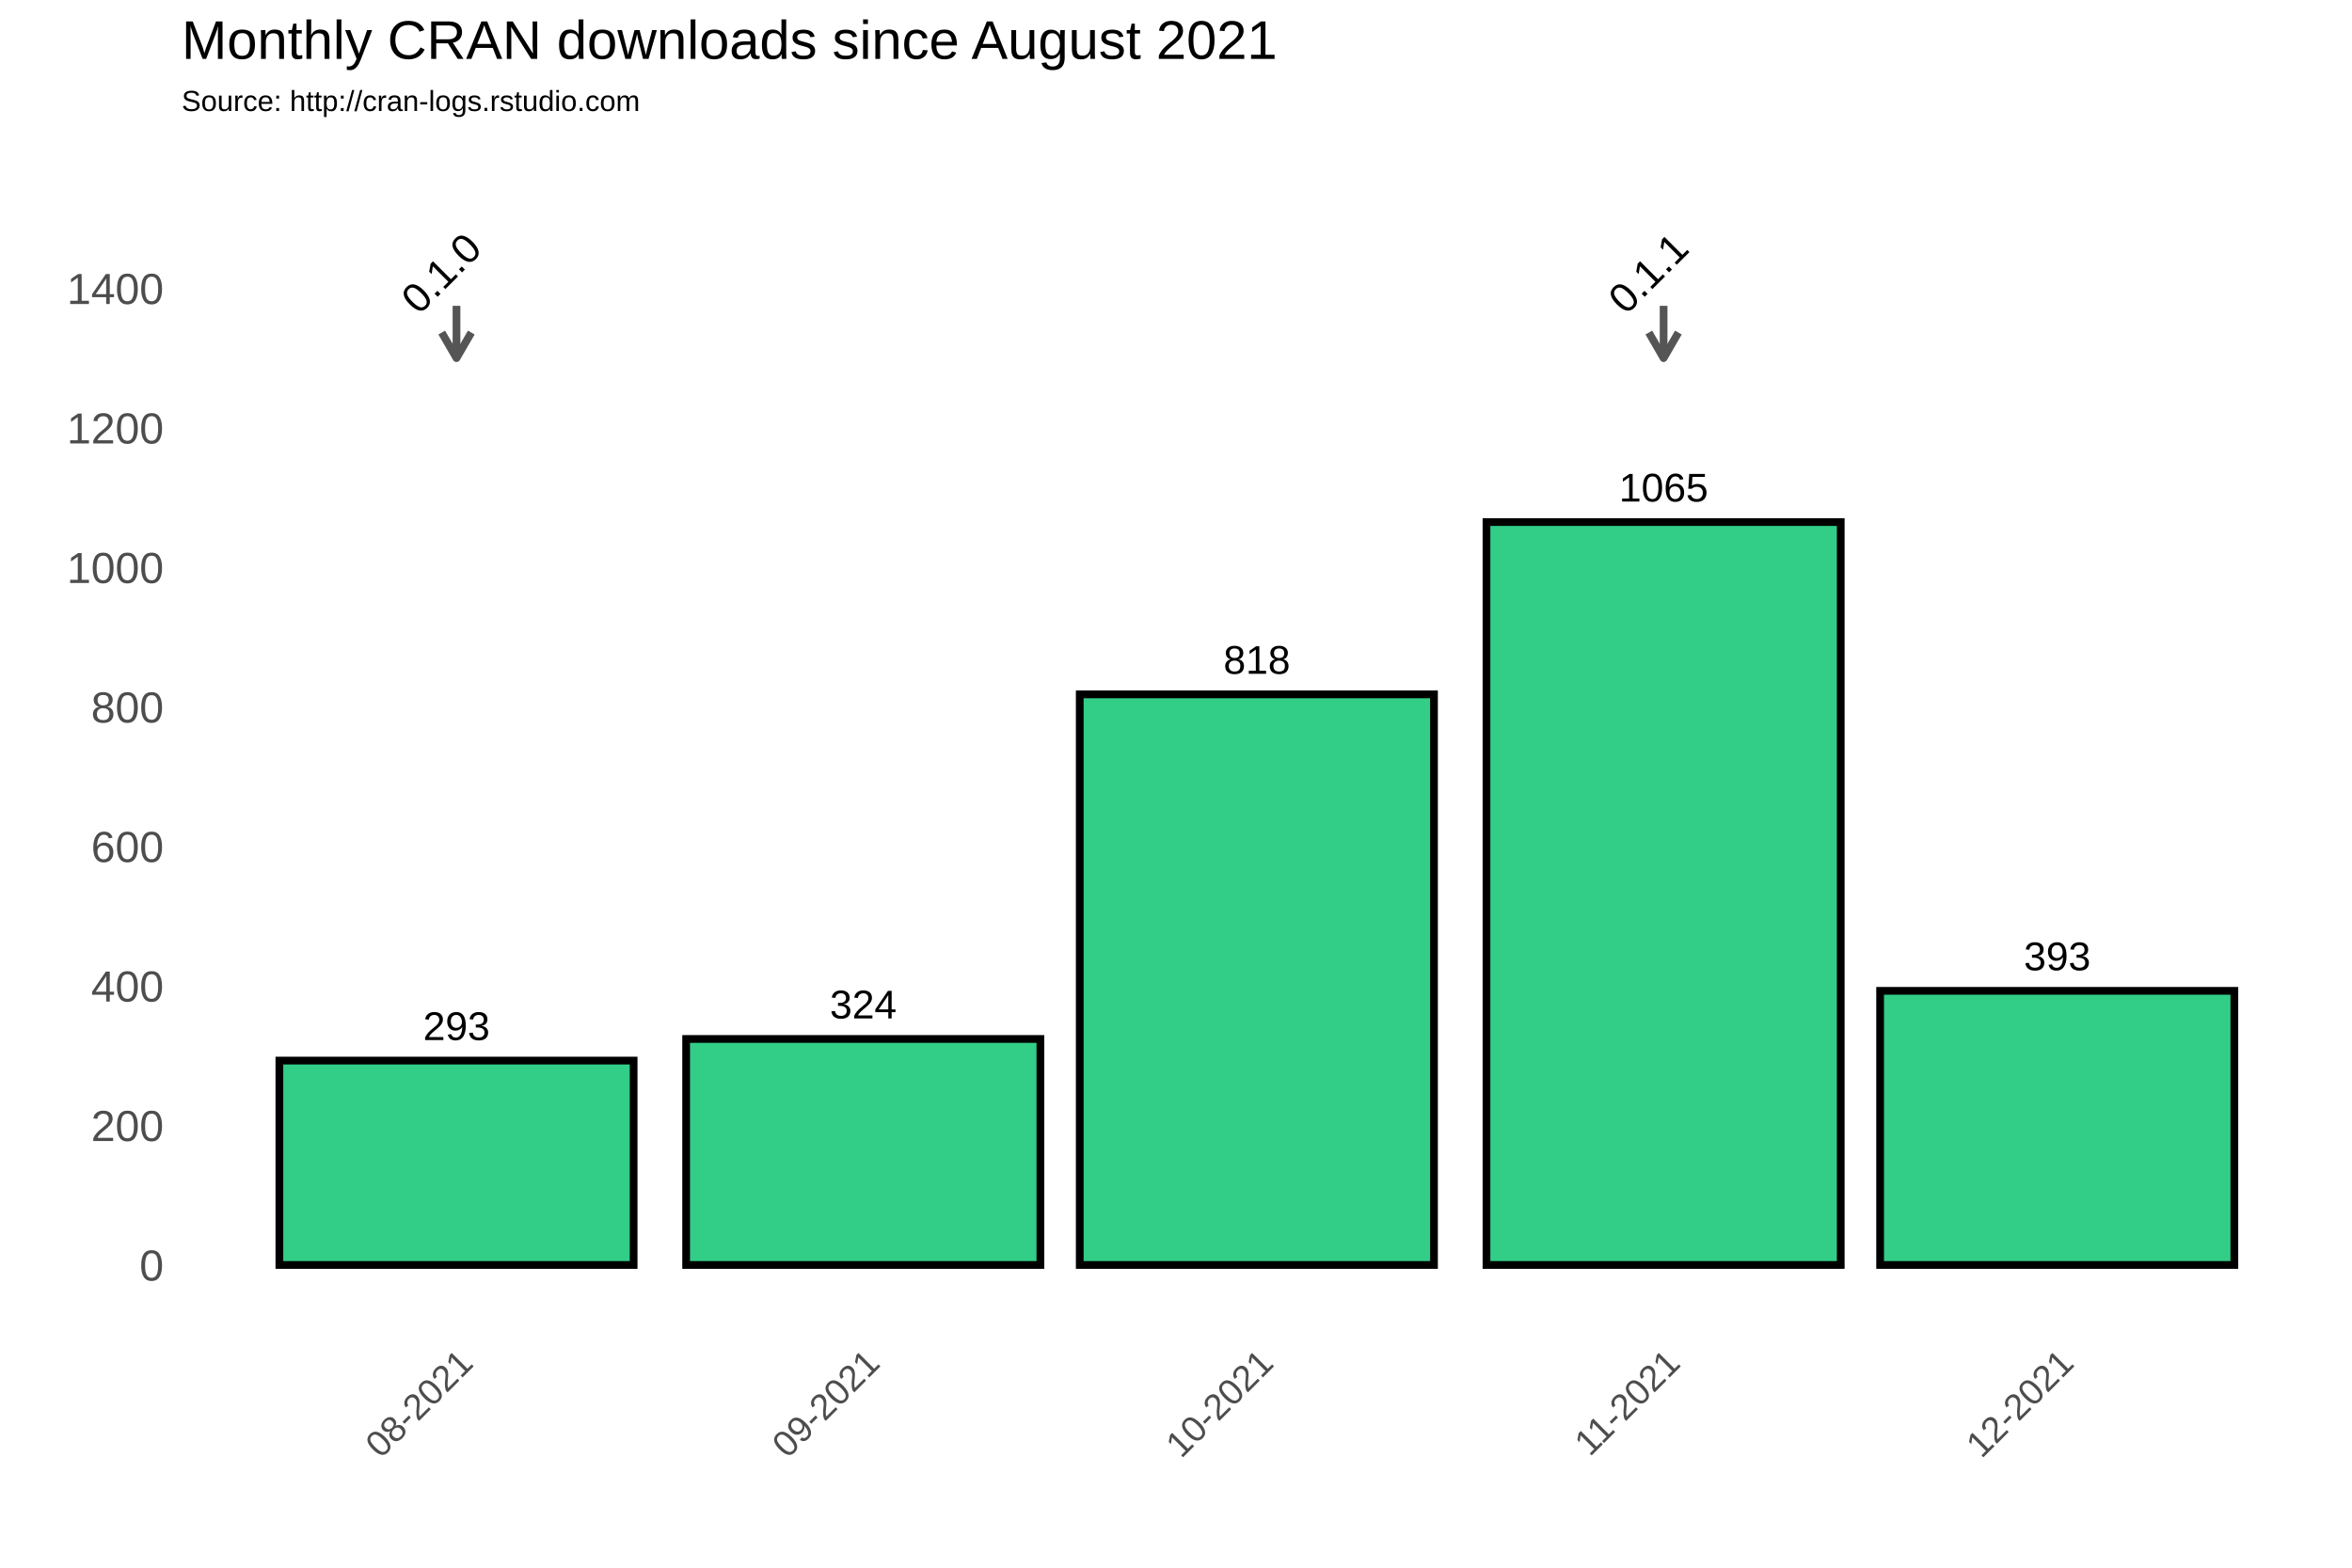
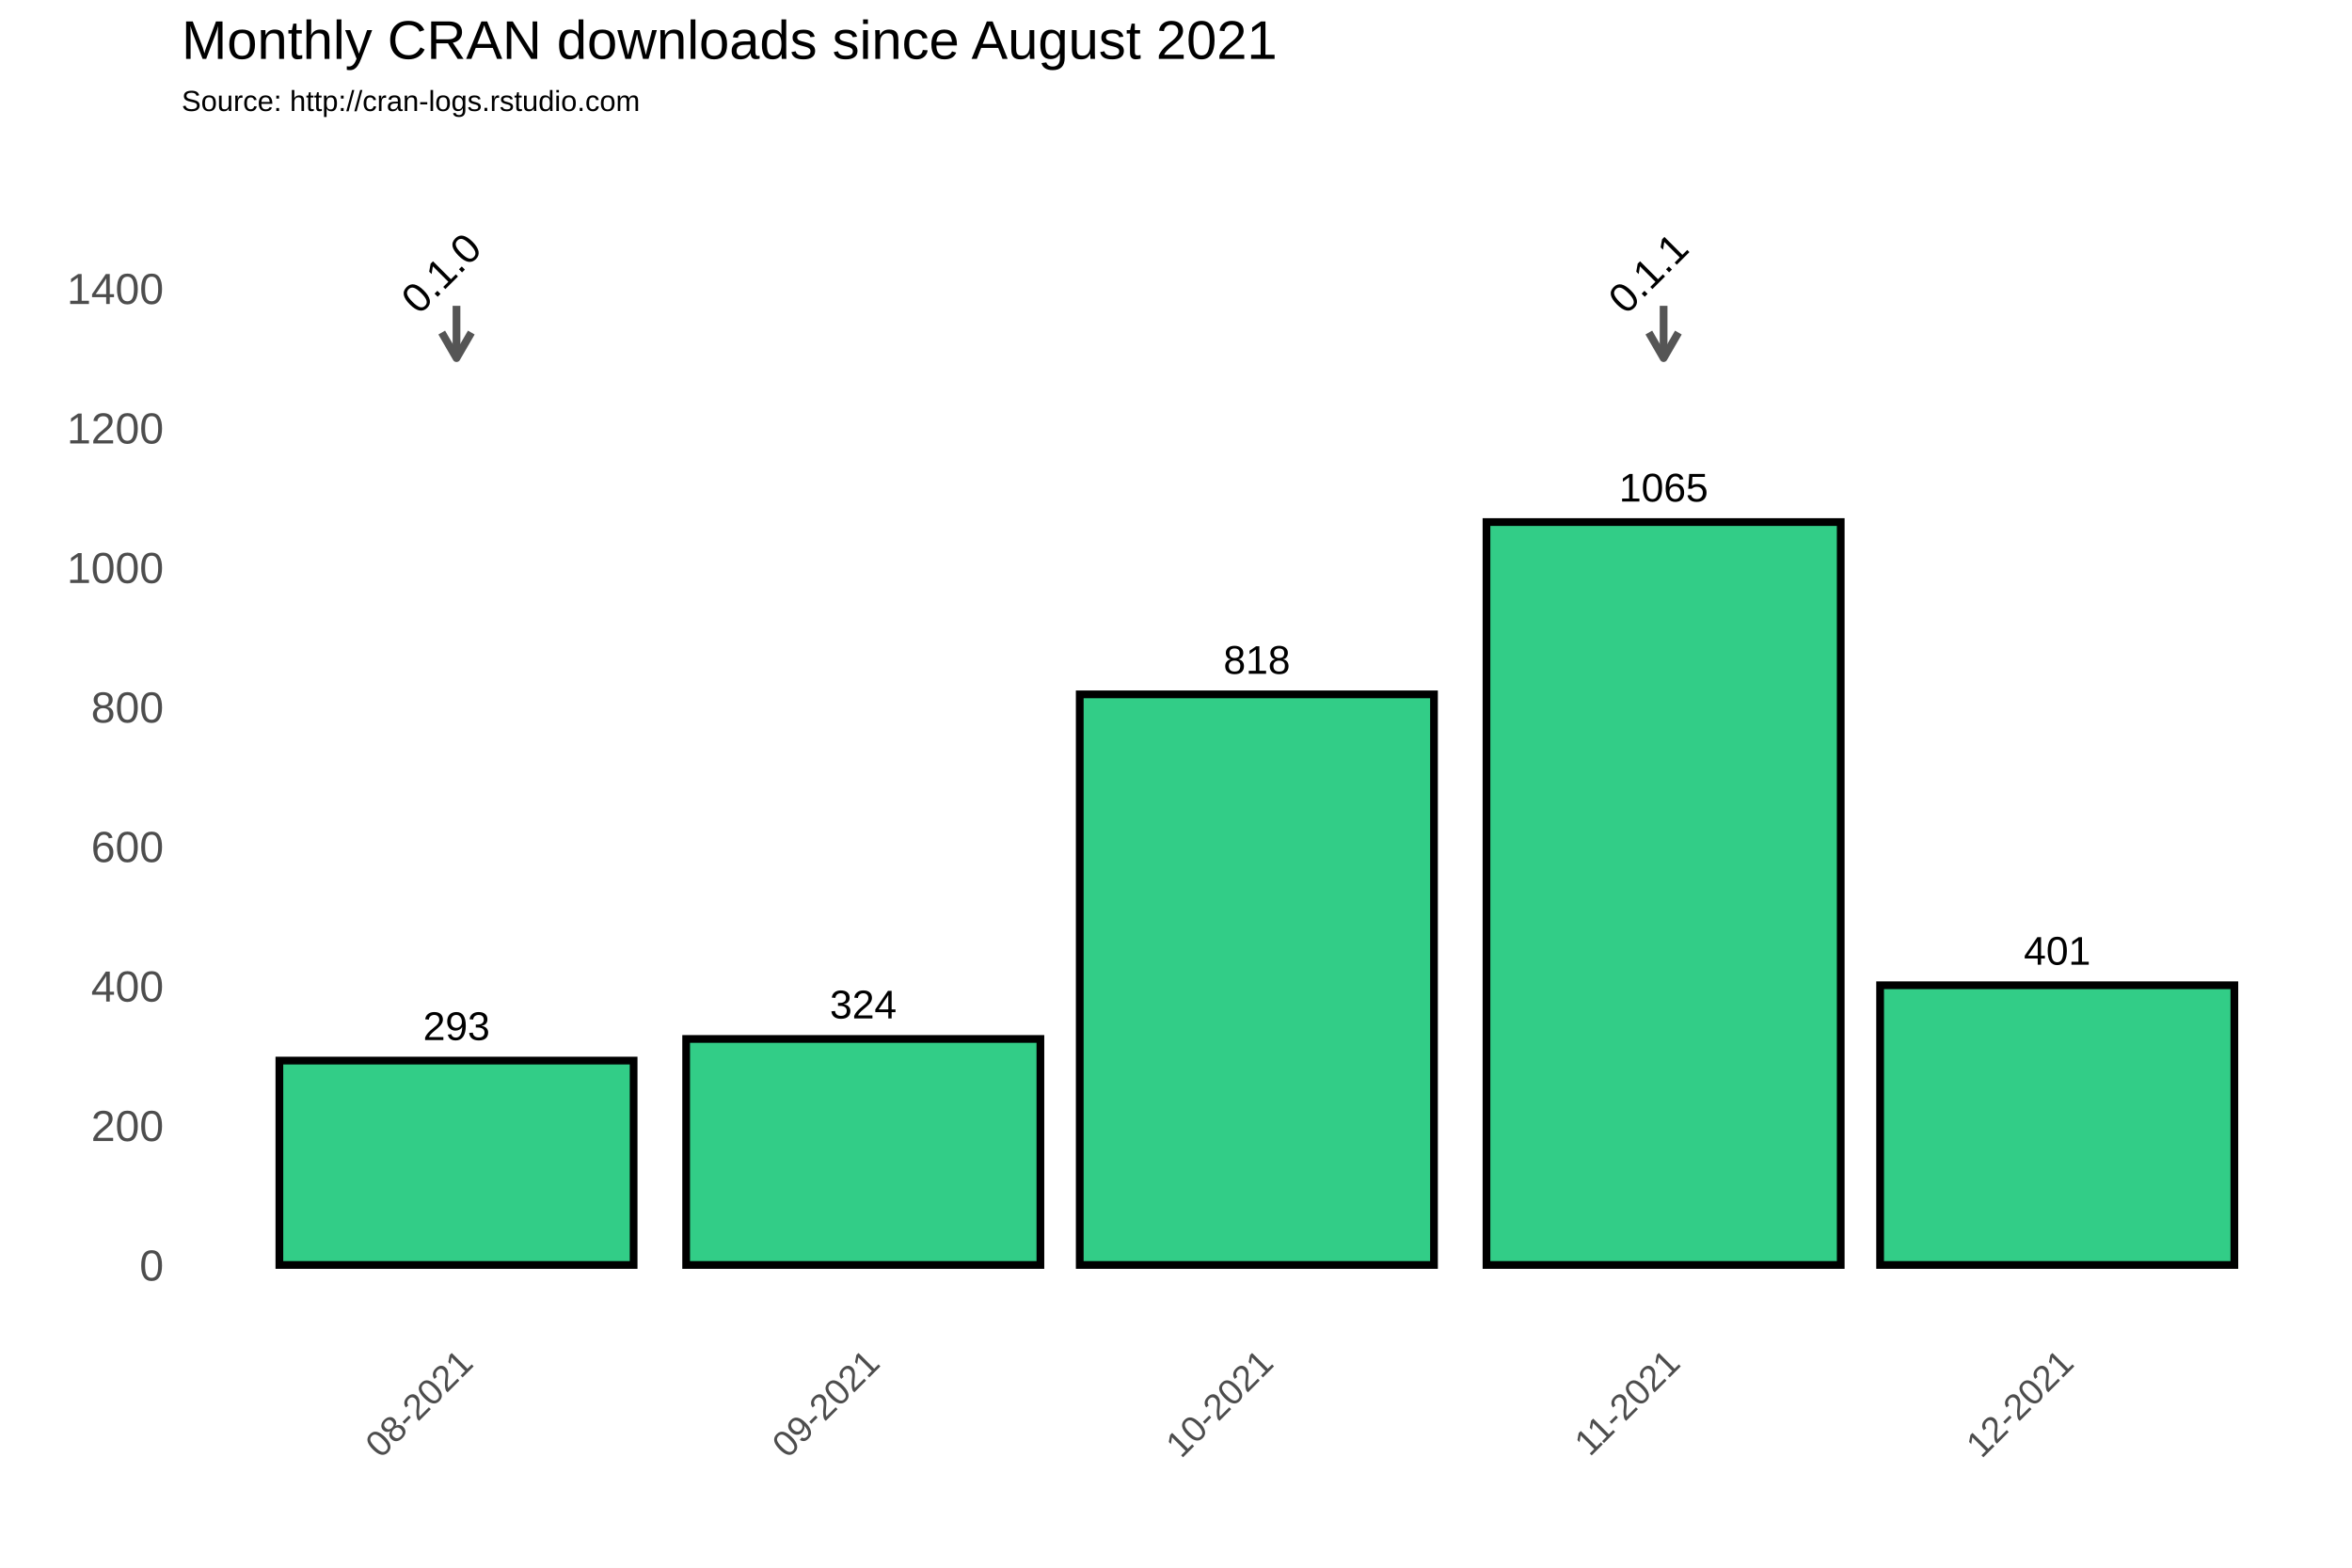
<svg xmlns="http://www.w3.org/2000/svg" class="svglite" width="648.00pt" height="432.00pt" viewBox="0 0 648.00 432.00">
  <defs>
    <style type="text/css">
    .svglite line, .svglite polyline, .svglite polygon, .svglite path, .svglite rect, .svglite circle {
      fill: none;
      stroke: #000000;
      stroke-linecap: round;
      stroke-linejoin: round;
      stroke-miterlimit: 10.00;
    }
  </style>
  </defs>
  <rect width="100%" height="100%" style="stroke: none; fill: #FFFFFF;" />
  <defs>
    <clipPath id="cpMC4wMHw2NDguMDB8MC4wMHw0MzIuMDA=">
      <rect x="0.00" y="0.00" width="648.00" height="432.00" />
    </clipPath>
  </defs>
  <g clip-path="url(#cpMC4wMHw2NDguMDB8MC4wMHw0MzIuMDA=)">
    <rect x="0.00" y="0.00" width="648.00" height="432.00" style="stroke-width: 1.07; stroke: #FFFFFF; fill: #FFFFFF;" />
  </g>
  <defs>
    <clipPath id="cpNTAuMDR8NjQyLjUyfDM3Ljc2fDM2My4zOA==">
      <rect x="50.04" y="37.76" width="592.48" height="325.62" />
    </clipPath>
  </defs>
  <g clip-path="url(#cpNTAuMDR8NjQyLjUyfDM3Ljc2fDM2My4zOA==)">
    <rect x="50.04" y="37.76" width="592.48" height="325.62" style="stroke-width: 1.07; stroke: none;" />
    <polyline points="50.04,329.36 642.52,329.36 " style="stroke-width: 0.53; stroke: #FFFFFF; stroke-linecap: butt;" />
    <polyline points="50.04,290.91 642.52,290.91 " style="stroke-width: 0.53; stroke: #FFFFFF; stroke-linecap: butt;" />
    <polyline points="50.04,252.47 642.52,252.47 " style="stroke-width: 0.53; stroke: #FFFFFF; stroke-linecap: butt;" />
    <polyline points="50.04,214.02 642.52,214.02 " style="stroke-width: 0.53; stroke: #FFFFFF; stroke-linecap: butt;" />
    <polyline points="50.04,175.58 642.52,175.58 " style="stroke-width: 0.53; stroke: #FFFFFF; stroke-linecap: butt;" />
    <polyline points="50.04,137.14 642.52,137.14 " style="stroke-width: 0.53; stroke: #FFFFFF; stroke-linecap: butt;" />
    <polyline points="50.04,98.69 642.52,98.69 " style="stroke-width: 0.53; stroke: #FFFFFF; stroke-linecap: butt;" />
    <polyline points="50.04,60.25 642.52,60.25 " style="stroke-width: 0.53; stroke: #FFFFFF; stroke-linecap: butt;" />
    <polyline points="50.04,41.03 642.52,41.03 " style="stroke-width: 0.53; stroke: #FFFFFF; stroke-linecap: butt;" />
    <polyline points="69.74,363.38 69.74,37.76 " style="stroke-width: 0.53; stroke: #FFFFFF; stroke-linecap: butt;" />
    <polyline points="181.81,363.38 181.81,37.76 " style="stroke-width: 0.53; stroke: #FFFFFF; stroke-linecap: butt;" />
    <polyline points="292.06,363.38 292.06,37.76 " style="stroke-width: 0.53; stroke: #FFFFFF; stroke-linecap: butt;" />
    <polyline points="402.31,363.38 402.31,37.76 " style="stroke-width: 0.53; stroke: #FFFFFF; stroke-linecap: butt;" />
    <polyline points="512.57,363.38 512.57,37.76 " style="stroke-width: 0.53; stroke: #FFFFFF; stroke-linecap: butt;" />
    <polyline points="622.82,363.38 622.82,37.76 " style="stroke-width: 0.53; stroke: #FFFFFF; stroke-linecap: butt;" />
    <polyline points="50.04,348.58 642.52,348.58 " style="stroke-width: 1.07; stroke: #FFFFFF; stroke-linecap: butt;" />
    <polyline points="50.04,310.13 642.52,310.13 " style="stroke-width: 1.07; stroke: #FFFFFF; stroke-linecap: butt;" />
    <polyline points="50.04,271.69 642.52,271.69 " style="stroke-width: 1.07; stroke: #FFFFFF; stroke-linecap: butt;" />
    <polyline points="50.04,233.25 642.52,233.25 " style="stroke-width: 1.07; stroke: #FFFFFF; stroke-linecap: butt;" />
    <polyline points="50.04,194.80 642.52,194.80 " style="stroke-width: 1.07; stroke: #FFFFFF; stroke-linecap: butt;" />
    <polyline points="50.04,156.36 642.52,156.36 " style="stroke-width: 1.07; stroke: #FFFFFF; stroke-linecap: butt;" />
    <polyline points="50.04,117.91 642.52,117.91 " style="stroke-width: 1.07; stroke: #FFFFFF; stroke-linecap: butt;" />
    <polyline points="50.04,79.47 642.52,79.47 " style="stroke-width: 1.07; stroke: #FFFFFF; stroke-linecap: butt;" />
    <polyline points="125.77,363.38 125.77,37.76 " style="stroke-width: 1.07; stroke: #FFFFFF; stroke-linecap: butt;" />
    <polyline points="237.84,363.38 237.84,37.76 " style="stroke-width: 1.07; stroke: #FFFFFF; stroke-linecap: butt;" />
    <polyline points="346.28,363.38 346.28,37.76 " style="stroke-width: 1.07; stroke: #FFFFFF; stroke-linecap: butt;" />
    <polyline points="458.34,363.38 458.34,37.76 " style="stroke-width: 1.07; stroke: #FFFFFF; stroke-linecap: butt;" />
    <polyline points="566.79,363.38 566.79,37.76 " style="stroke-width: 1.07; stroke: #FFFFFF; stroke-linecap: butt;" />
    <rect x="76.97" y="292.26" width="97.60" height="56.32" style="stroke-width: 2.13; stroke-linecap: square; stroke-linejoin: miter; fill: #32CD87;" />
    <rect x="189.04" y="286.30" width="97.60" height="62.28" style="stroke-width: 2.13; stroke-linecap: square; stroke-linejoin: miter; fill: #32CD87;" />
    <rect x="297.48" y="191.34" width="97.60" height="157.24" style="stroke-width: 2.13; stroke-linecap: square; stroke-linejoin: miter; fill: #32CD87;" />
    <rect x="409.54" y="143.86" width="97.60" height="204.72" style="stroke-width: 2.13; stroke-linecap: square; stroke-linejoin: miter; fill: #32CD87;" />
-     <rect x="517.99" y="273.04" width="97.60" height="75.54" style="stroke-width: 2.13; stroke-linecap: square; stroke-linejoin: miter; fill: #32CD87;" />
+     <rect x="517.99" y="271.50" width="97.60" height="77.08" style="stroke-width: 2.13; stroke-linecap: square; stroke-linejoin: miter; fill: #32CD87;" />
    <text x="125.77" y="286.60" text-anchor="middle" style="font-size: 11.04px; font-family: Arial;" textLength="18.40px" lengthAdjust="spacingAndGlyphs">293</text>
    <text x="237.84" y="280.64" text-anchor="middle" style="font-size: 11.04px; font-family: Arial;" textLength="18.40px" lengthAdjust="spacingAndGlyphs">324</text>
    <text x="346.28" y="185.68" text-anchor="middle" style="font-size: 11.04px; font-family: Arial;" textLength="18.40px" lengthAdjust="spacingAndGlyphs">818</text>
    <text x="458.34" y="138.20" text-anchor="middle" style="font-size: 11.04px; font-family: Arial;" textLength="24.54px" lengthAdjust="spacingAndGlyphs">1065</text>
-     <text x="566.79" y="267.37" text-anchor="middle" style="font-size: 11.04px; font-family: Arial;" textLength="18.40px" lengthAdjust="spacingAndGlyphs">393</text>
+     <text x="566.79" y="265.84" text-anchor="middle" style="font-size: 11.04px; font-family: Arial;" textLength="18.40px" lengthAdjust="spacingAndGlyphs">401</text>
    <line x1="125.77" y1="84.27" x2="125.77" y2="98.69" style="stroke-width: 2.13; stroke: #555555; stroke-linecap: butt;" />
    <polyline points="121.70,91.64 125.77,98.69 129.85,91.64 " style="stroke-width: 2.13; stroke: #555555; stroke-linecap: butt;" />
    <line x1="458.34" y1="84.27" x2="458.34" y2="98.69" style="stroke-width: 2.13; stroke: #555555; stroke-linecap: butt;" />
    <polyline points="454.27,91.64 458.34,98.69 462.41,91.64 " style="stroke-width: 2.13; stroke: #555555; stroke-linecap: butt;" />
    <text transform="translate(124.34,78.03) rotate(-45)" text-anchor="middle" style="font-size: 11.38px; font-family: Arial;" textLength="25.31px" lengthAdjust="spacingAndGlyphs">0.1.0</text>
    <text transform="translate(456.90,78.03) rotate(-45)" text-anchor="middle" style="font-size: 11.38px; font-family: Arial;" textLength="25.31px" lengthAdjust="spacingAndGlyphs">0.1.1</text>
  </g>
  <g clip-path="url(#cpMC4wMHw2NDguMDB8MC4wMHw0MzIuMDA=)">
    <text x="45.11" y="352.88" text-anchor="end" style="font-size: 12.00px; fill: #4D4D4D; font-family: Arial;" textLength="6.67px" lengthAdjust="spacingAndGlyphs">0</text>
    <text x="45.11" y="314.43" text-anchor="end" style="font-size: 12.00px; fill: #4D4D4D; font-family: Arial;" textLength="20.02px" lengthAdjust="spacingAndGlyphs">200</text>
    <text x="45.11" y="275.99" text-anchor="end" style="font-size: 12.00px; fill: #4D4D4D; font-family: Arial;" textLength="20.02px" lengthAdjust="spacingAndGlyphs">400</text>
    <text x="45.11" y="237.54" text-anchor="end" style="font-size: 12.00px; fill: #4D4D4D; font-family: Arial;" textLength="20.02px" lengthAdjust="spacingAndGlyphs">600</text>
    <text x="45.11" y="199.10" text-anchor="end" style="font-size: 12.00px; fill: #4D4D4D; font-family: Arial;" textLength="20.02px" lengthAdjust="spacingAndGlyphs">800</text>
    <text x="45.11" y="160.66" text-anchor="end" style="font-size: 12.00px; fill: #4D4D4D; font-family: Arial;" textLength="26.70px" lengthAdjust="spacingAndGlyphs">1000</text>
    <text x="45.11" y="122.21" text-anchor="end" style="font-size: 12.00px; fill: #4D4D4D; font-family: Arial;" textLength="26.70px" lengthAdjust="spacingAndGlyphs">1200</text>
    <text x="45.11" y="83.77" text-anchor="end" style="font-size: 12.00px; fill: #4D4D4D; font-family: Arial;" textLength="26.70px" lengthAdjust="spacingAndGlyphs">1400</text>
    <text transform="translate(130.84,376.17) rotate(-45)" text-anchor="end" style="font-size: 10.00px; fill: #4D4D4D; font-family: Arial;" textLength="36.73px" lengthAdjust="spacingAndGlyphs">08-2021</text>
    <text transform="translate(242.90,376.17) rotate(-45)" text-anchor="end" style="font-size: 10.00px; fill: #4D4D4D; font-family: Arial;" textLength="36.73px" lengthAdjust="spacingAndGlyphs">09-2021</text>
    <text transform="translate(351.35,376.17) rotate(-45)" text-anchor="end" style="font-size: 10.00px; fill: #4D4D4D; font-family: Arial;" textLength="36.73px" lengthAdjust="spacingAndGlyphs">10-2021</text>
    <text transform="translate(463.41,376.17) rotate(-45)" text-anchor="end" style="font-size: 10.00px; fill: #4D4D4D; font-family: Arial;" textLength="35.99px" lengthAdjust="spacingAndGlyphs">11-2021</text>
    <text transform="translate(571.85,376.17) rotate(-45)" text-anchor="end" style="font-size: 10.00px; fill: #4D4D4D; font-family: Arial;" textLength="36.73px" lengthAdjust="spacingAndGlyphs">12-2021</text>
    <text x="50.04" y="30.59" style="font-size: 8.00px; font-family: Arial;" textLength="126.32px" lengthAdjust="spacingAndGlyphs">Source: http://cran-logs.rstudio.com</text>
    <text x="50.04" y="16.22" style="font-size: 15.00px; font-family: Arial;" textLength="301.75px" lengthAdjust="spacingAndGlyphs">Monthly CRAN downloads since August 2021</text>
  </g>
</svg>
